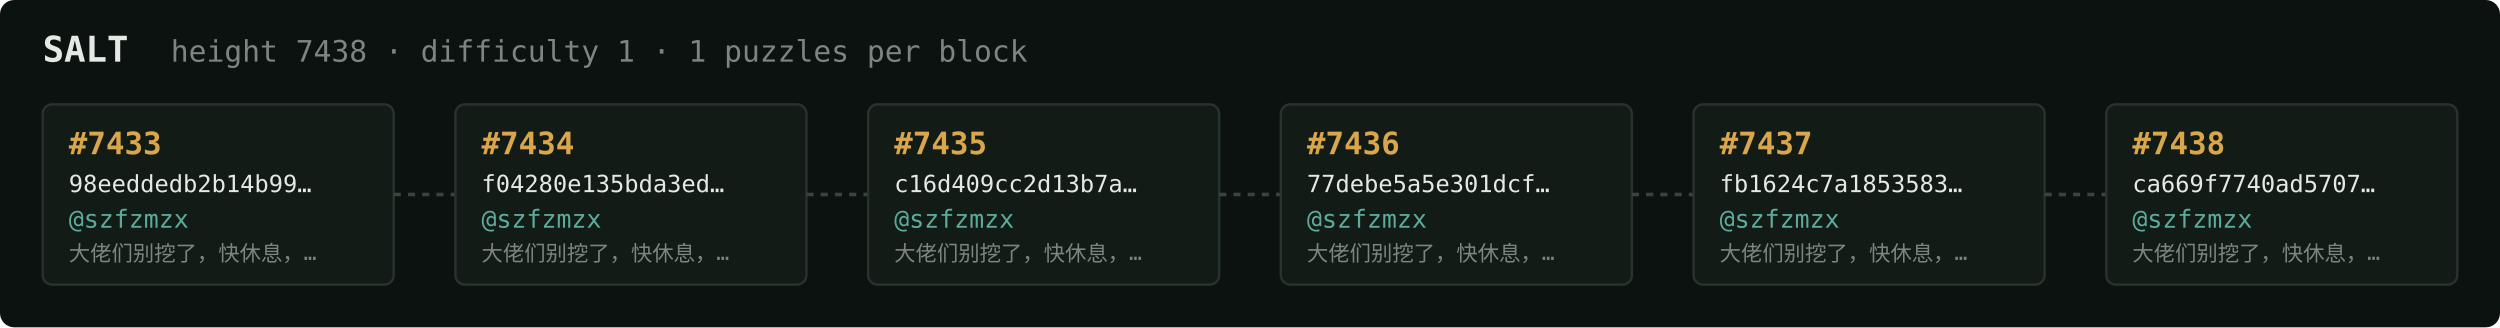
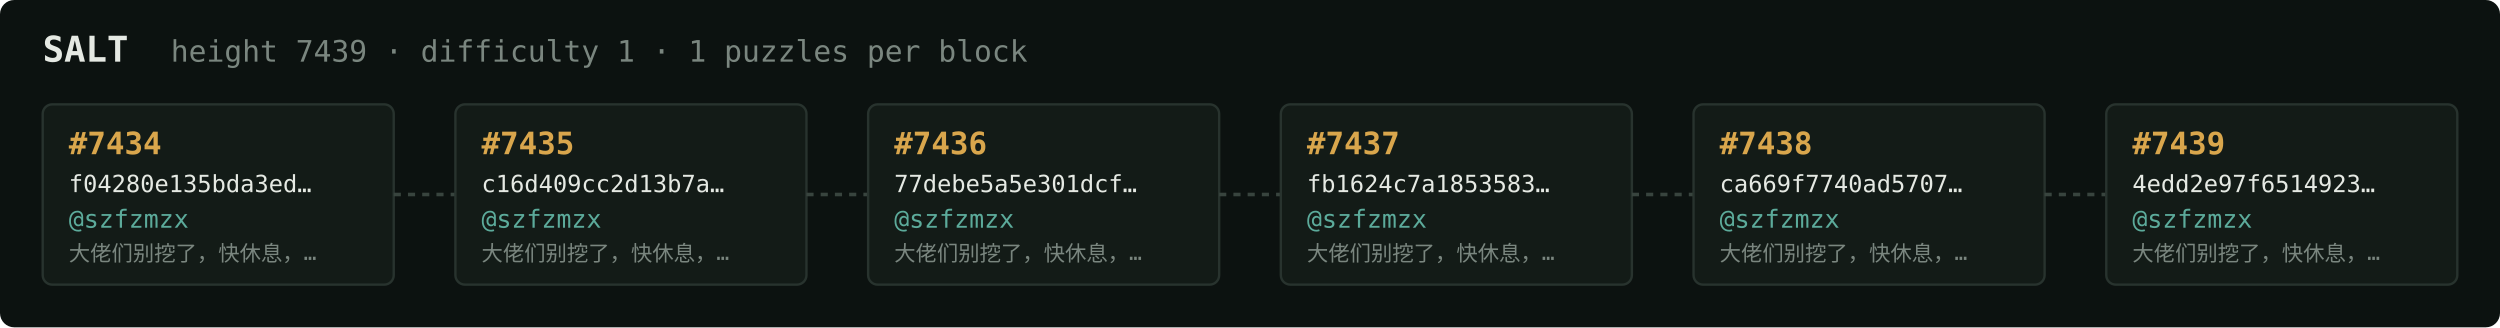
<svg xmlns="http://www.w3.org/2000/svg" width="1054" height="138" viewBox="0 0 1054 138" font-family="ui-monospace,SFMono-Regular,Menlo,monospace">
  <rect fill="#0c1210" width="1054" height="138" rx="6" />
  <text x="18" y="26" fill="#e5e9e3" font-size="15" font-weight="700">SALT</text>
-   <text x="72" y="26" fill="#7a867f" font-size="12.5">height 7438 · difficulty 1 · 1 puzzles per block</text>
+   <text x="72" y="26" fill="#7a867f" font-size="12.5">height 7439 · difficulty 1 · 1 puzzles per block</text>
  <rect x="18" y="44" width="148" height="76" rx="4" fill="#131b17" stroke="#28332e" stroke-width="1" />
-   <text x="29" y="65" fill="#d9a64c" font-size="13" font-weight="700">#7433</text>
-   <text x="29" y="81" fill="#e5e9e3" font-size="10">98eeddedb2b14b99…</text>
+   <text x="29" y="65" fill="#d9a64c" font-size="13" font-weight="700">#7434</text>
+   <text x="29" y="81" fill="#e5e9e3" font-size="10">f04280e135bda3ed…</text>
  <text x="29" y="96" fill="#5cab9b" font-size="10.5">@szfzmzx</text>
  <text x="29" y="110" fill="#7a867f" font-size="9">大佬们别挖了，快休息，…</text>
  <line x1="166" y1="82.0" x2="192" y2="82.0" stroke="#38443e" stroke-width="1.5" stroke-dasharray="3 3" />
  <rect x="192" y="44" width="148" height="76" rx="4" fill="#131b17" stroke="#28332e" stroke-width="1" />
-   <text x="203" y="65" fill="#d9a64c" font-size="13" font-weight="700">#7434</text>
-   <text x="203" y="81" fill="#e5e9e3" font-size="10">f04280e135bda3ed…</text>
+   <text x="203" y="65" fill="#d9a64c" font-size="13" font-weight="700">#7435</text>
+   <text x="203" y="81" fill="#e5e9e3" font-size="10">c16d409cc2d13b7a…</text>
  <text x="203" y="96" fill="#5cab9b" font-size="10.5">@szfzmzx</text>
  <text x="203" y="110" fill="#7a867f" font-size="9">大佬们别挖了，快休息，…</text>
  <line x1="340" y1="82.0" x2="366" y2="82.0" stroke="#38443e" stroke-width="1.5" stroke-dasharray="3 3" />
  <rect x="366" y="44" width="148" height="76" rx="4" fill="#131b17" stroke="#28332e" stroke-width="1" />
-   <text x="377" y="65" fill="#d9a64c" font-size="13" font-weight="700">#7435</text>
-   <text x="377" y="81" fill="#e5e9e3" font-size="10">c16d409cc2d13b7a…</text>
+   <text x="377" y="65" fill="#d9a64c" font-size="13" font-weight="700">#7436</text>
+   <text x="377" y="81" fill="#e5e9e3" font-size="10">77debe5a5e301dcf…</text>
  <text x="377" y="96" fill="#5cab9b" font-size="10.5">@szfzmzx</text>
  <text x="377" y="110" fill="#7a867f" font-size="9">大佬们别挖了，快休息，…</text>
  <line x1="514" y1="82.0" x2="540" y2="82.0" stroke="#38443e" stroke-width="1.5" stroke-dasharray="3 3" />
  <rect x="540" y="44" width="148" height="76" rx="4" fill="#131b17" stroke="#28332e" stroke-width="1" />
-   <text x="551" y="65" fill="#d9a64c" font-size="13" font-weight="700">#7436</text>
-   <text x="551" y="81" fill="#e5e9e3" font-size="10">77debe5a5e301dcf…</text>
+   <text x="551" y="65" fill="#d9a64c" font-size="13" font-weight="700">#7437</text>
+   <text x="551" y="81" fill="#e5e9e3" font-size="10">fb1624c7a1853583…</text>
  <text x="551" y="96" fill="#5cab9b" font-size="10.5">@szfzmzx</text>
  <text x="551" y="110" fill="#7a867f" font-size="9">大佬们别挖了，快休息，…</text>
  <line x1="688" y1="82.0" x2="714" y2="82.0" stroke="#38443e" stroke-width="1.5" stroke-dasharray="3 3" />
  <rect x="714" y="44" width="148" height="76" rx="4" fill="#131b17" stroke="#28332e" stroke-width="1" />
-   <text x="725" y="65" fill="#d9a64c" font-size="13" font-weight="700">#7437</text>
-   <text x="725" y="81" fill="#e5e9e3" font-size="10">fb1624c7a1853583…</text>
+   <text x="725" y="65" fill="#d9a64c" font-size="13" font-weight="700">#7438</text>
+   <text x="725" y="81" fill="#e5e9e3" font-size="10">ca669f7740ad5707…</text>
  <text x="725" y="96" fill="#5cab9b" font-size="10.5">@szfzmzx</text>
  <text x="725" y="110" fill="#7a867f" font-size="9">大佬们别挖了，快休息，…</text>
  <line x1="862" y1="82.0" x2="888" y2="82.0" stroke="#38443e" stroke-width="1.5" stroke-dasharray="3 3" />
  <rect x="888" y="44" width="148" height="76" rx="4" fill="#131b17" stroke="#28332e" stroke-width="1" />
-   <text x="899" y="65" fill="#d9a64c" font-size="13" font-weight="700">#7438</text>
-   <text x="899" y="81" fill="#e5e9e3" font-size="10">ca669f7740ad5707…</text>
+   <text x="899" y="65" fill="#d9a64c" font-size="13" font-weight="700">#7439</text>
+   <text x="899" y="81" fill="#e5e9e3" font-size="10">4edd2e97f6514923…</text>
  <text x="899" y="96" fill="#5cab9b" font-size="10.5">@szfzmzx</text>
  <text x="899" y="110" fill="#7a867f" font-size="9">大佬们别挖了，快休息，…</text>
</svg>
